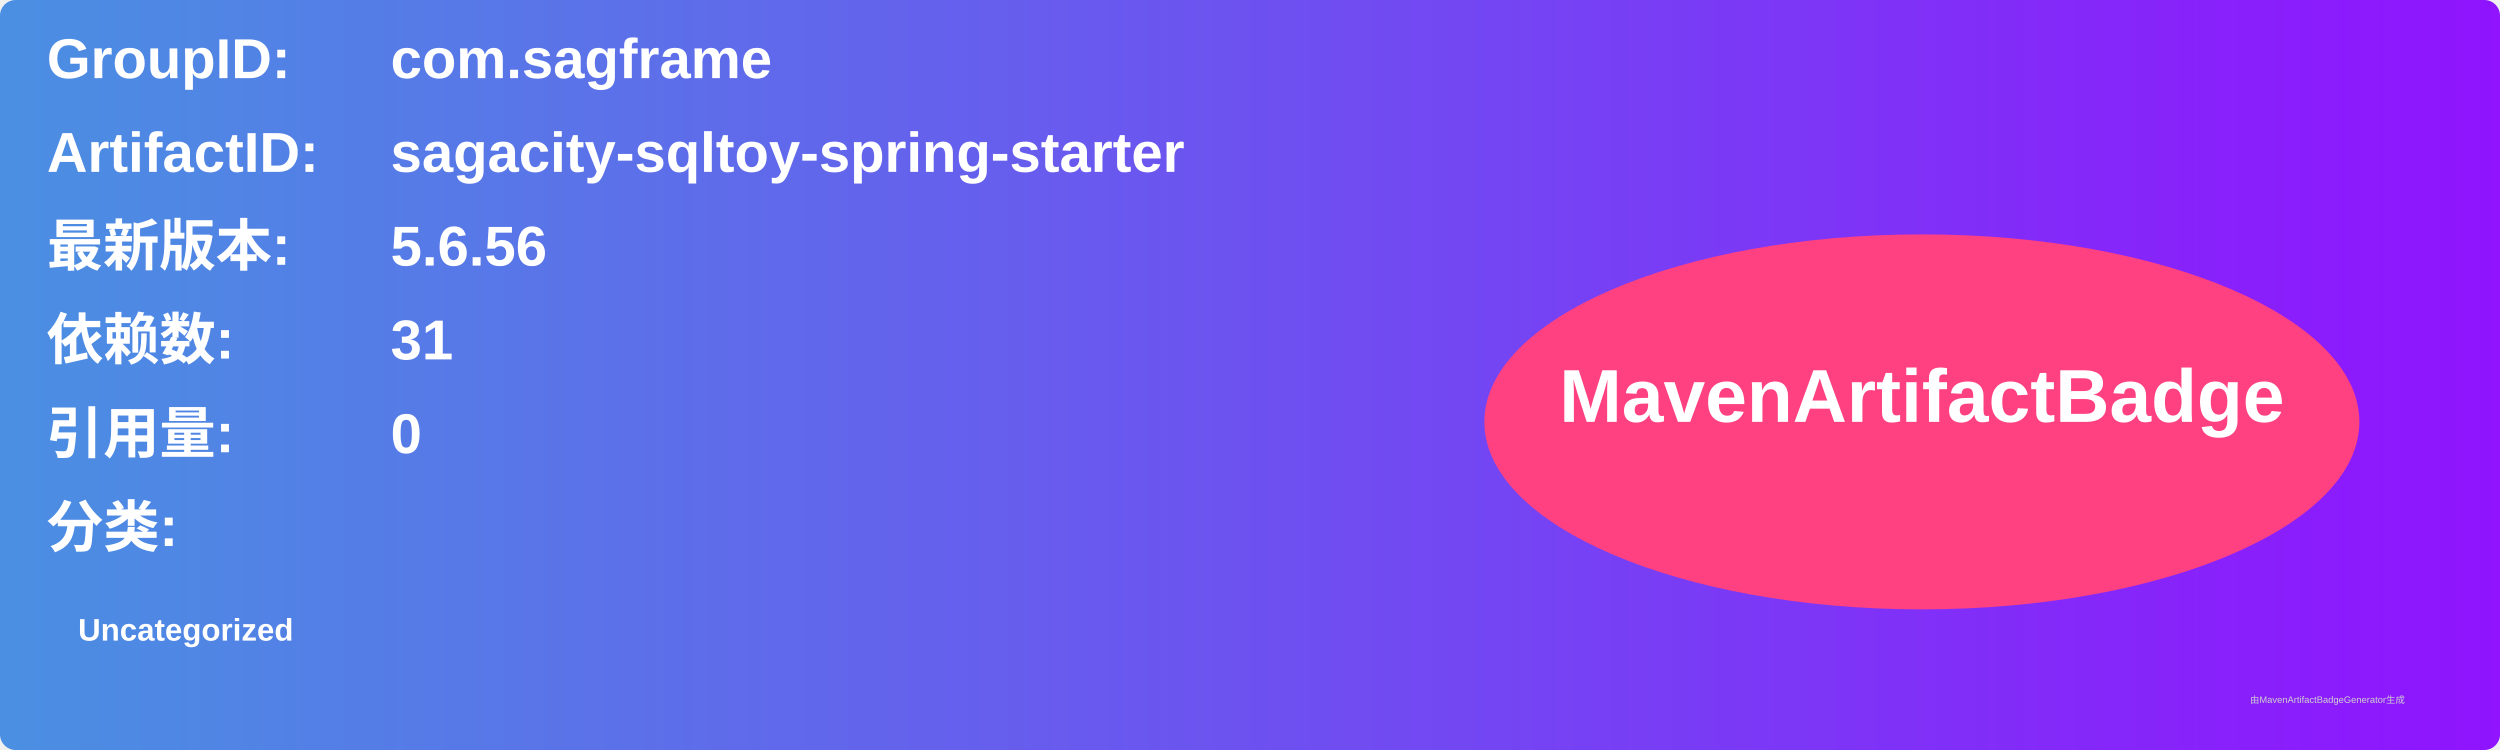
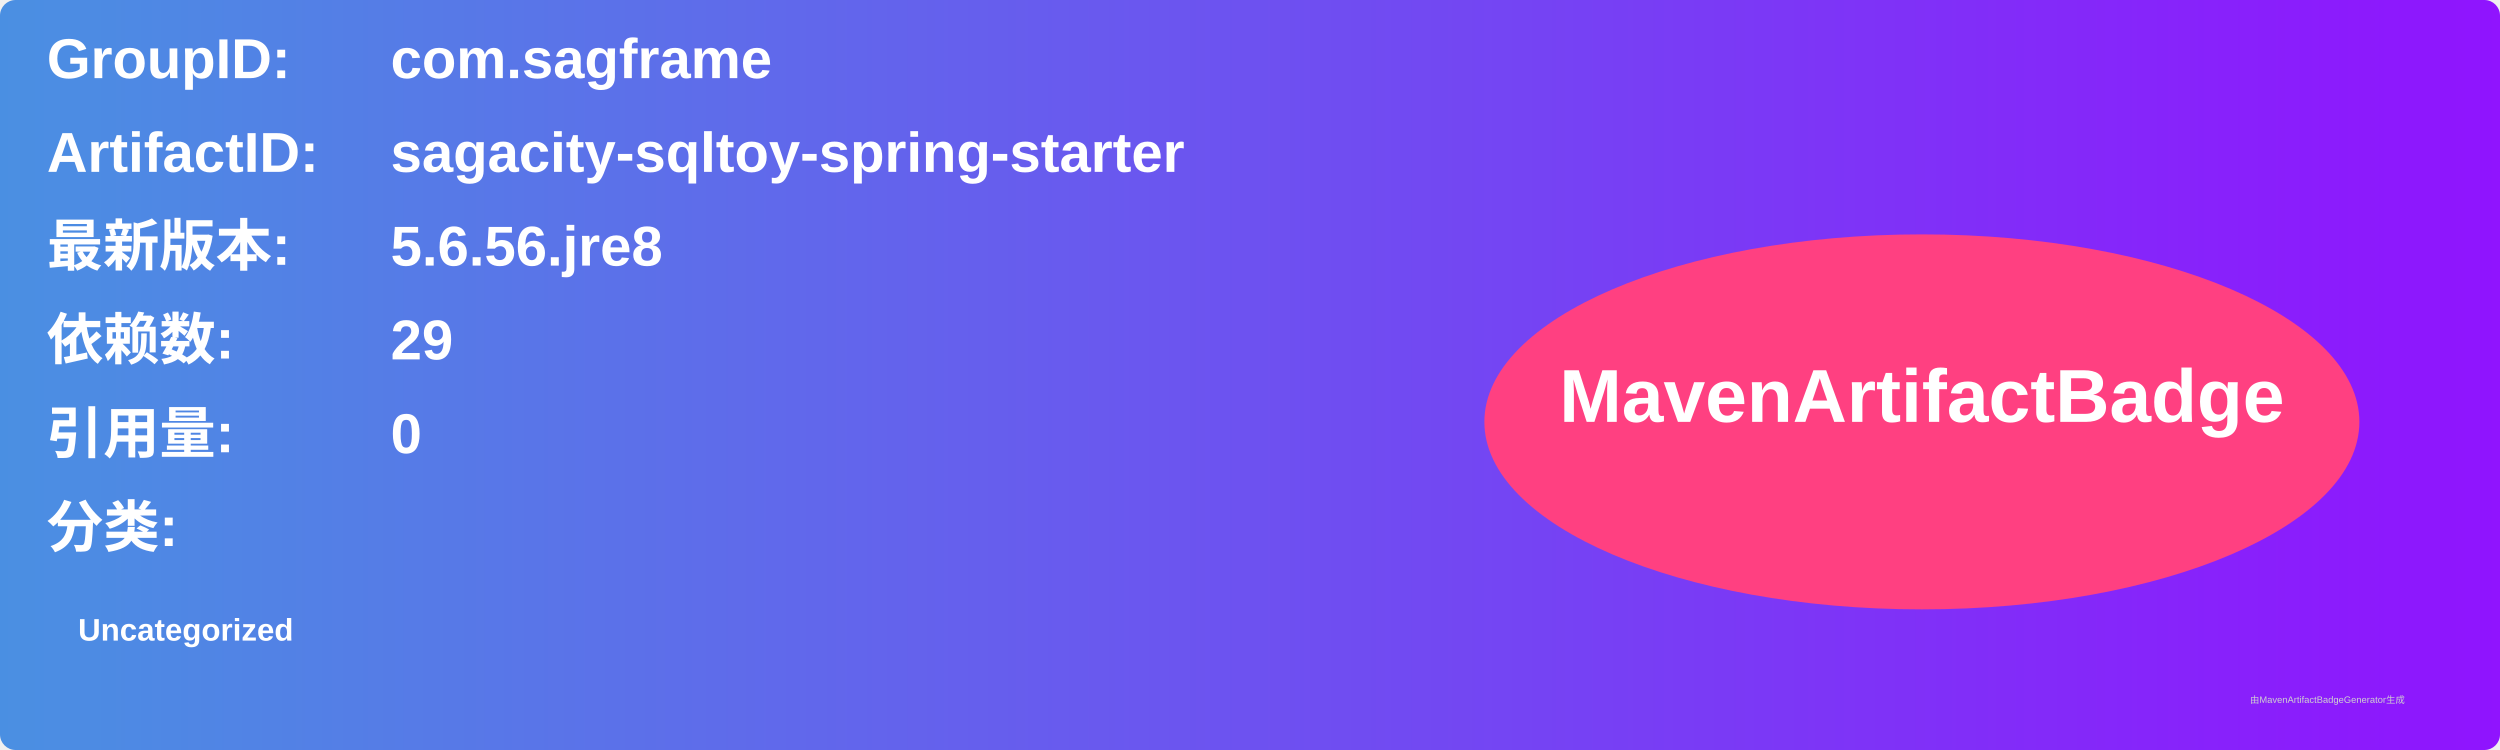
<svg xmlns="http://www.w3.org/2000/svg" width="800" height="240" viewBox="0 0 800 240">
  <linearGradient id="grad" x1="0%" y1="0%" x2="100%" y2="0%">
    <stop offset="0%" stop-color="#4a90e2" />
    <stop offset="100%" stop-color="#9013fe" />
  </linearGradient>
  <rect width="100%" height="100%" rx="5" ry="5" fill="url(#grad)" />
  <g transform="translate(15, 15)">
    <text x="0" y="10" font-family="Arial" font-size="18" fill="white" font-weight="bold" width="260">GroupID:</text>
    <text x="110" y="10" font-family="Arial" font-size="18" fill="white" font-weight="bold" width="460">com.sagframe</text>
    <text x="0" y="40" font-family="Arial" font-size="18" fill="white" font-weight="bold" width="260">ArtifactID:</text>
    <text x="110" y="40" font-family="Arial" font-size="18" fill="white" font-weight="bold" width="460">sagacity-sqltoy-spring-starter</text>
    <text x="0" y="70" font-family="Arial" font-size="18" fill="white" font-weight="bold">最新版本:</text>
    <text x="110" y="70" font-family="Arial" font-size="18" fill="white" font-weight="bold">
-       <tspan font-weight="bold">5.6.56</tspan>
+       <tspan font-weight="bold">5.6.56.jre8</tspan>
    </text>
    <text x="0" y="100" font-family="Arial" font-size="18" fill="white" font-weight="bold">依赖数: </text>
    <text x="110" y="100" font-family="Arial" font-size="18" fill="white">
-       <tspan font-weight="bold">31</tspan>
+       <tspan font-weight="bold">29</tspan>
    </text>
    <text x="0" y="130" font-family="Arial" font-size="18" fill="white" font-weight="bold">引用量: </text>
    <text x="110" y="130" font-family="Arial" font-size="18" fill="white">
      <tspan font-weight="bold">0</tspan>
    </text>
    <text x="0" y="160" font-family="Arial" font-size="18" fill="white" font-weight="bold">分类:</text>
    <text x="10" y="190" font-family="Arial" font-size="10" fill="white">
      <tspan font-weight="bold">Uncategorized</tspan>
    </text>
    <ellipse cx="600" cy="120" rx="140" ry="60" fill="#ff4081" />
    <text x="600" y="120" text-anchor="middle" font-family="Arial" font-size="24" fill="white" font-weight="bold">MavenArtifactBadge</text>
  </g>
  <text x="720" y="225" font-family="Arial" font-size="3" fill="#d0d0d0">由MavenArtifactBadgeGenerator生成</text>
</svg>
